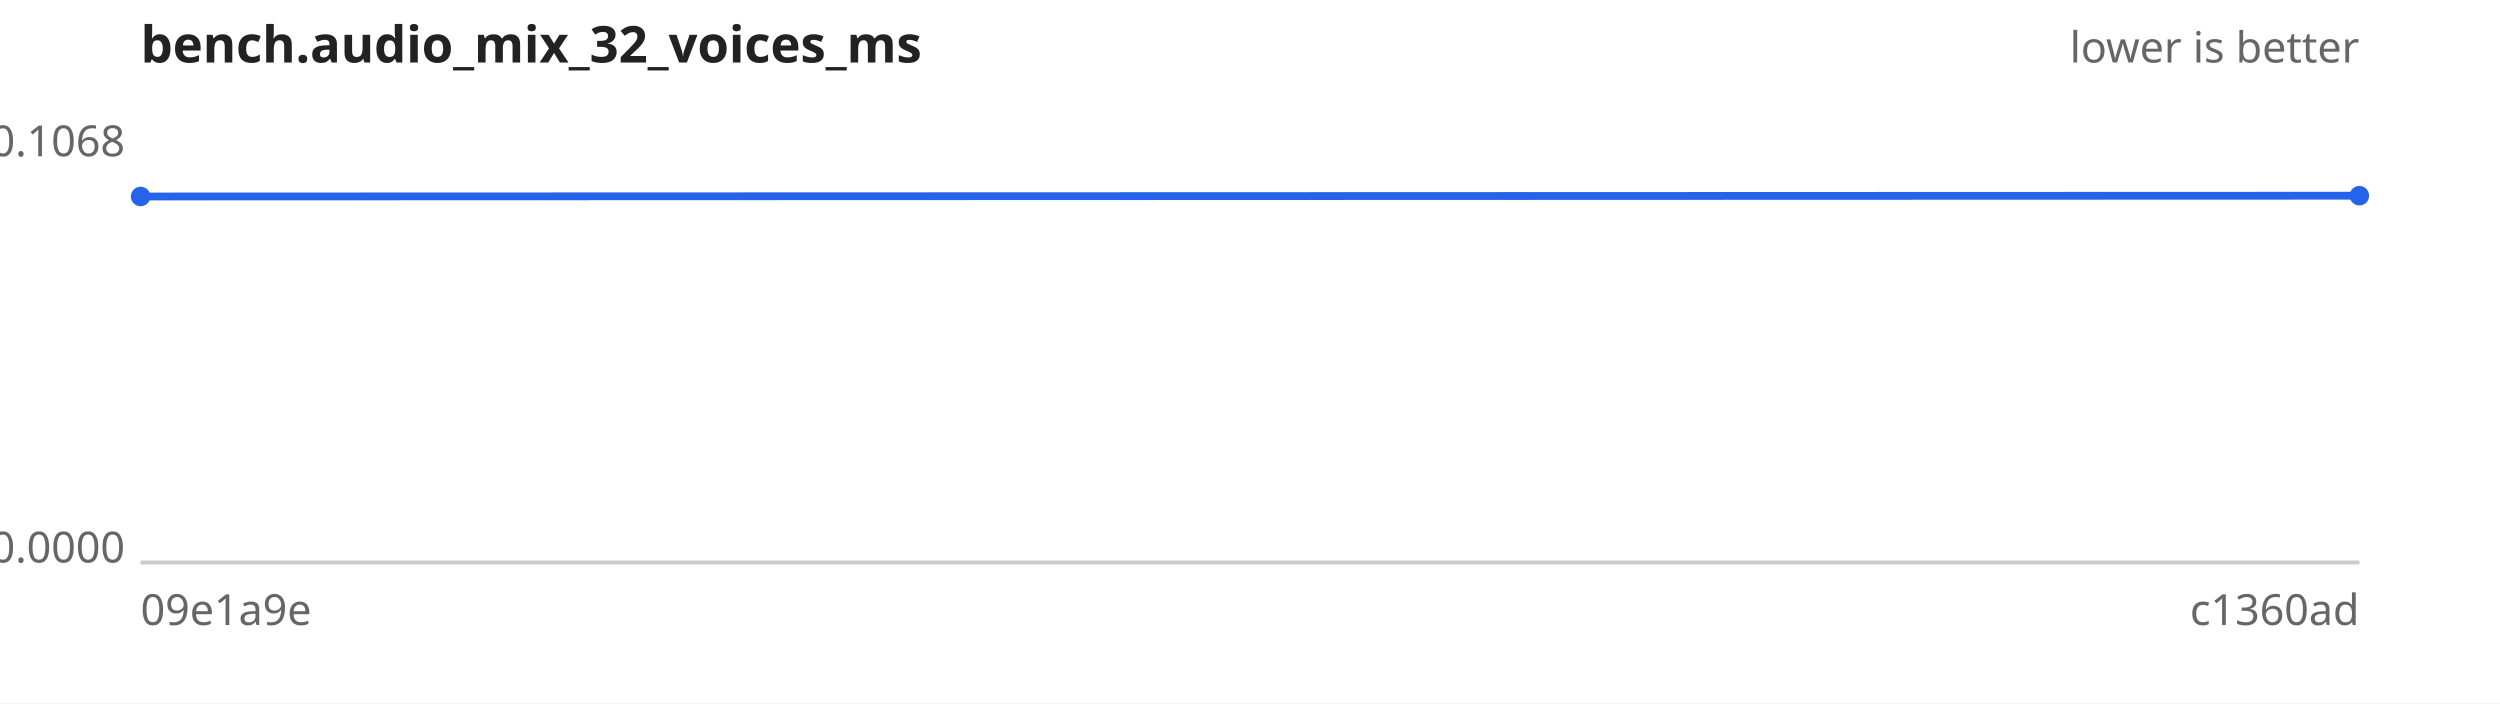
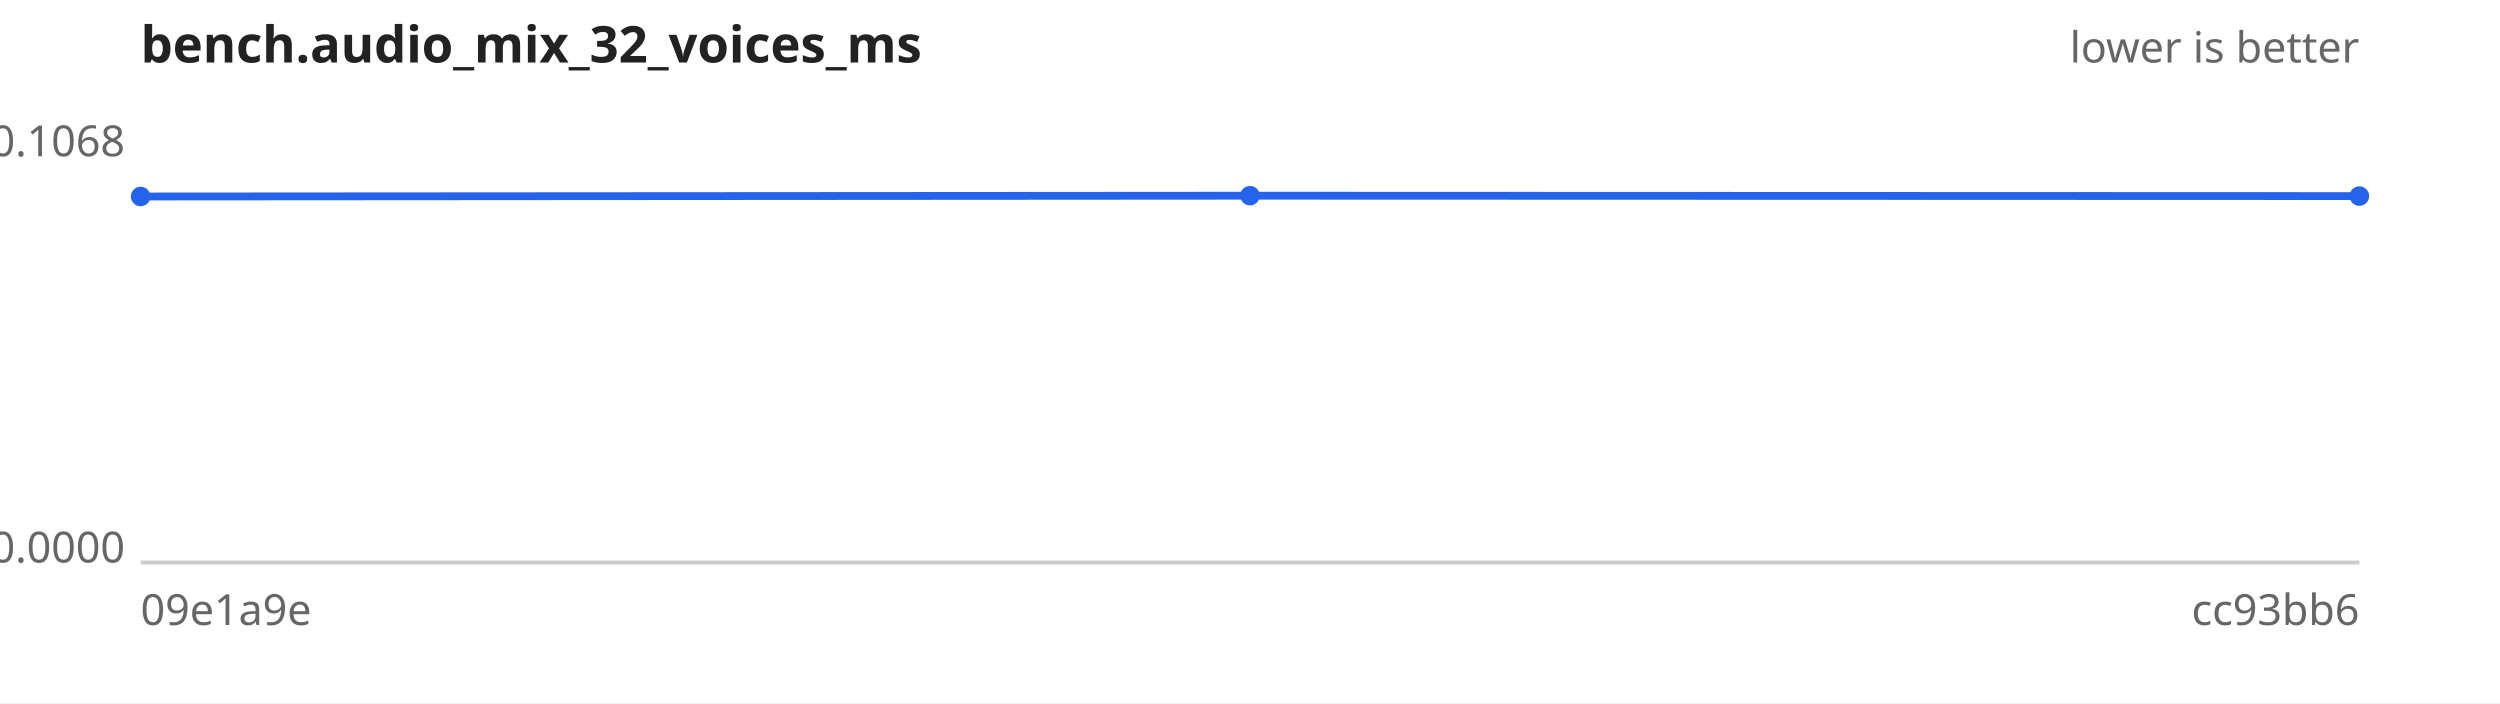
<svg xmlns="http://www.w3.org/2000/svg" width="640" height="180" viewBox="0 0 640 180" font-family="sans-serif" font-size="11">
  <rect width="640" height="180" fill="#ffffff" />
  <text x="36" y="16" font-size="13" font-weight="bold" fill="#222">bench.audio_mix_32_voices_ms</text>
  <text x="604" y="16" text-anchor="end" fill="#666">lower is better</text>
  <line x1="36" y1="144" x2="604" y2="144" stroke="#ccc" />
  <text x="32" y="40.0" text-anchor="end" fill="#666">0.1068</text>
  <text x="32" y="144.0" text-anchor="end" fill="#666">0.0000</text>
  <text x="36" y="160" fill="#666">09e1a9e</text>
-   <text x="604" y="160" text-anchor="end" fill="#666">c1360ad</text>
-   <path d="M36.0,50.3 L604.0,50.1" fill="none" stroke="#2563eb" stroke-width="2" />
+   <text x="604" y="160" text-anchor="end" fill="#666">cc93bb6</text>
+   <path d="M36.0,50.3 L320.0,50.1 L604.0,50.2" fill="none" stroke="#2563eb" stroke-width="2" />
  <g fill="#2563eb">
    <circle cx="36.0" cy="50.3" r="2.5" />
-     <circle cx="604.0" cy="50.1" r="2.5" />
+     <circle cx="320.0" cy="50.1" r="2.5" />
+     <circle cx="604.0" cy="50.2" r="2.5" />
  </g>
</svg>
